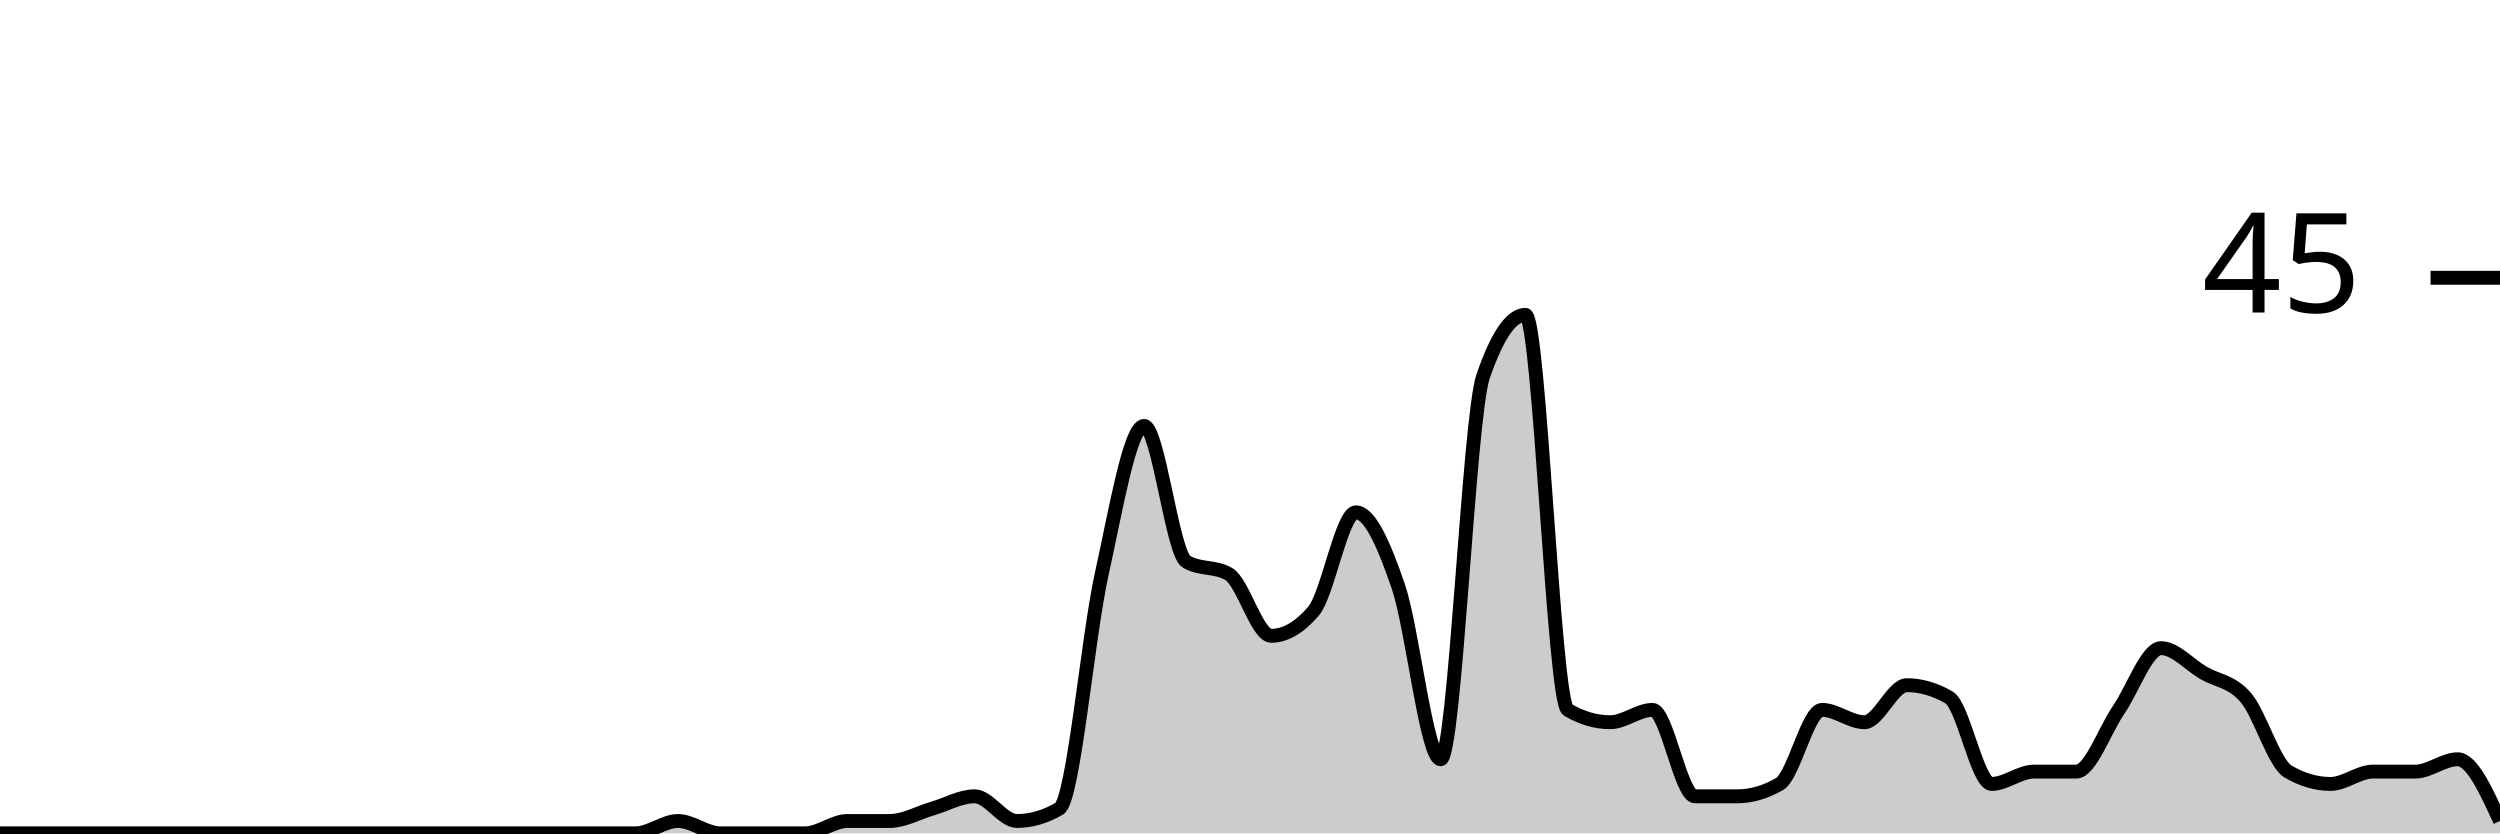
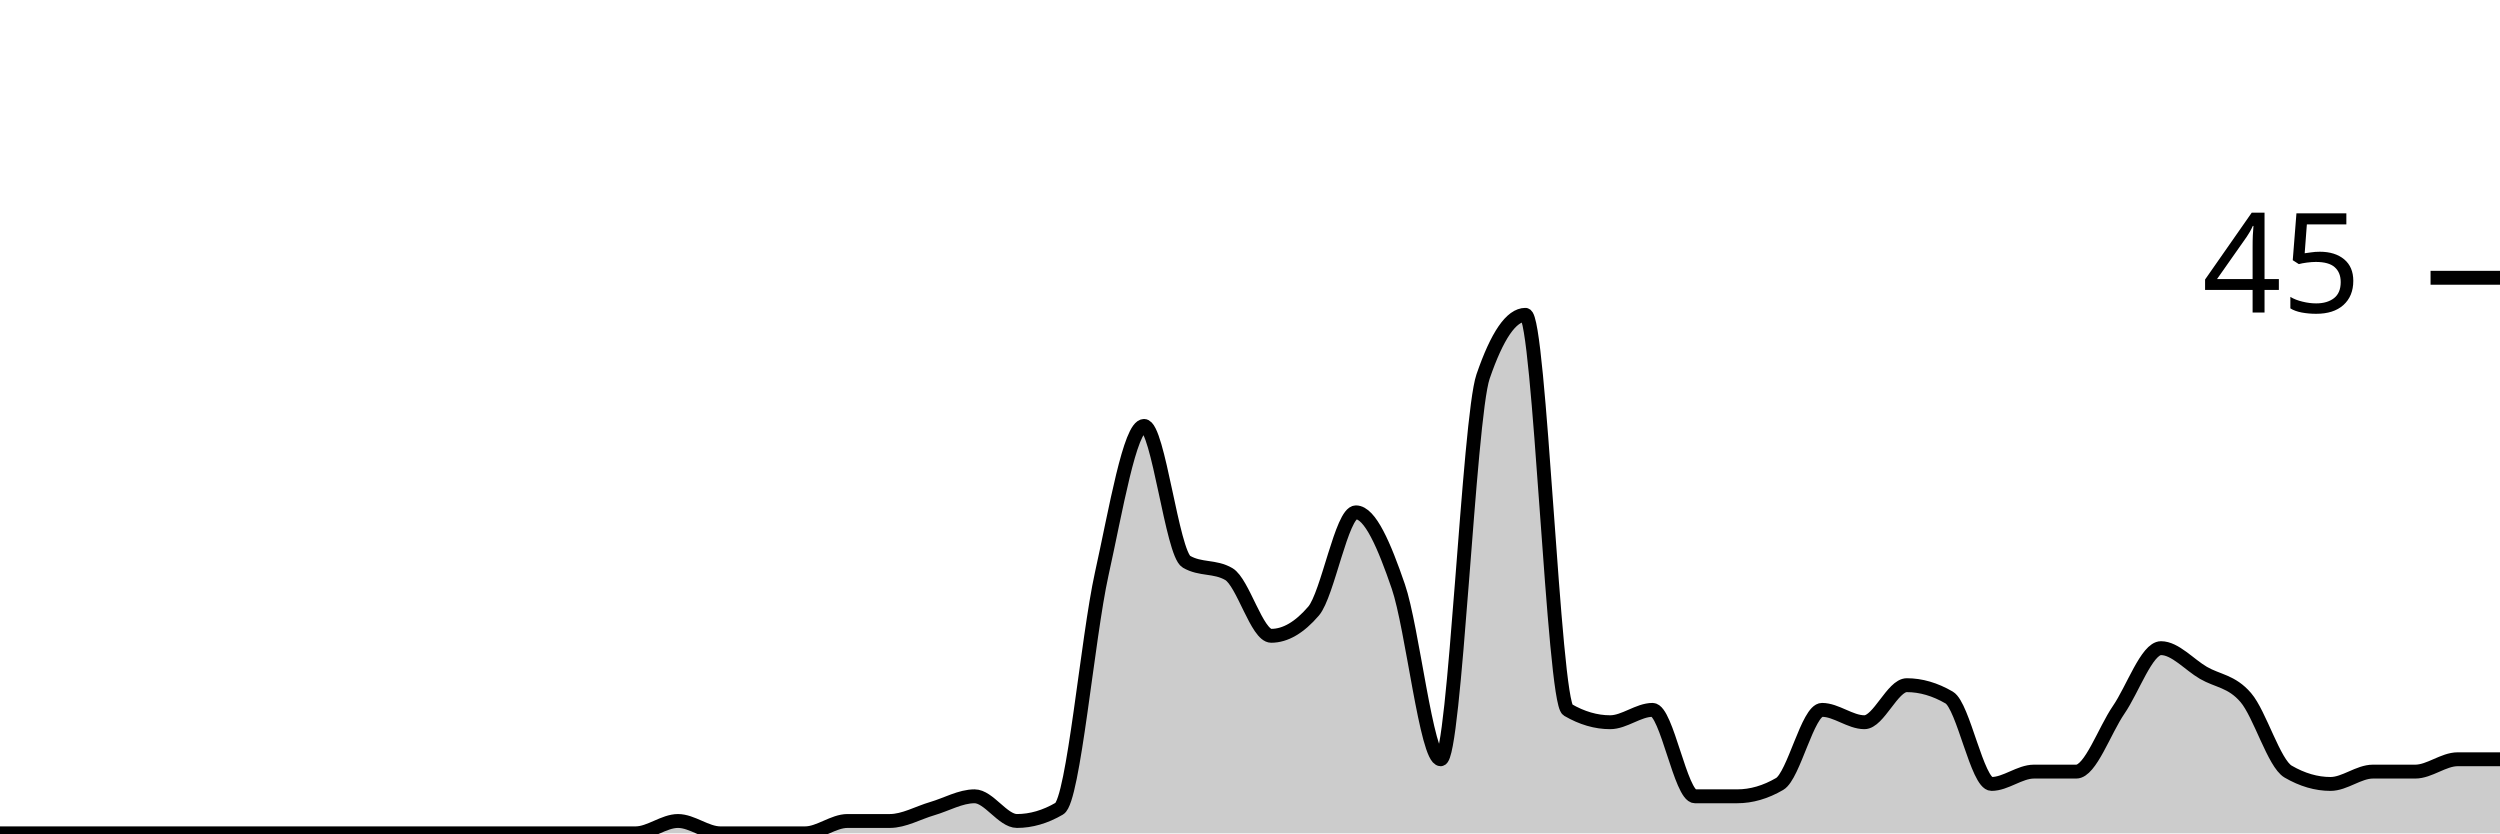
<svg xmlns="http://www.w3.org/2000/svg" viewBox="0 0 180 60">
  <g transform="translate(0,20)">
-     <path class="area" fill="rgba(0, 0, 0, 0.2)" d="M0,40C1.017,40,2.034,40,3.051,40C4.068,40,5.085,40,6.102,40C7.119,40,8.136,40,9.153,40C10.169,40,11.186,40,12.203,40C13.22,40,14.237,40,15.254,40C16.271,40,17.288,40,18.305,40C19.322,40,20.339,40,21.356,40C22.373,40,23.39,40,24.407,40C25.424,40,26.441,40,27.458,40C28.475,40,29.492,40,30.508,40C31.525,40,32.542,40,33.559,40C34.576,40,35.593,40,36.61,40C37.627,40,38.644,40,39.661,40C40.678,40,41.695,40,42.712,40C43.729,40,44.746,40,45.763,40C46.78,40,47.797,39.111,48.814,39.111C49.831,39.111,50.847,40,51.864,40C52.881,40,53.898,40,54.915,40C55.932,40,56.949,40,57.966,40C58.983,40,60,39.111,61.017,39.111C62.034,39.111,63.051,39.111,64.068,39.111C65.085,39.111,66.102,38.519,67.119,38.222C68.136,37.926,69.153,37.333,70.169,37.333C71.186,37.333,72.203,39.111,73.22,39.111C74.237,39.111,75.254,38.815,76.271,38.222C77.288,37.63,78.305,25.926,79.322,21.333C80.339,16.741,81.356,10.667,82.373,10.667C83.39,10.667,84.407,19.852,85.424,20.444C86.441,21.037,87.458,20.741,88.475,21.333C89.492,21.926,90.508,25.778,91.525,25.778C92.542,25.778,93.559,25.185,94.576,24C95.593,22.815,96.61,16.889,97.627,16.889C98.644,16.889,99.661,19.259,100.678,22.222C101.695,25.185,102.712,34.667,103.729,34.667C104.746,34.667,105.763,10.074,106.78,7.111C107.797,4.148,108.814,2.667,109.831,2.667C110.847,2.667,111.864,30.519,112.881,31.111C113.898,31.704,114.915,32,115.932,32C116.949,32,117.966,31.111,118.983,31.111C120,31.111,121.017,37.333,122.034,37.333C123.051,37.333,124.068,37.333,125.085,37.333C126.102,37.333,127.119,37.037,128.136,36.444C129.153,35.852,130.169,31.111,131.186,31.111C132.203,31.111,133.22,32,134.237,32C135.254,32,136.271,29.333,137.288,29.333C138.305,29.333,139.322,29.63,140.339,30.222C141.356,30.815,142.373,36.444,143.39,36.444C144.407,36.444,145.424,35.556,146.441,35.556C147.458,35.556,148.475,35.556,149.492,35.556C150.508,35.556,151.525,32.593,152.542,31.111C153.559,29.63,154.576,26.667,155.593,26.667C156.61,26.667,157.627,27.852,158.644,28.444C159.661,29.037,160.678,29.037,161.695,30.222C162.712,31.407,163.729,34.963,164.746,35.556C165.763,36.148,166.78,36.444,167.797,36.444C168.814,36.444,169.831,35.556,170.847,35.556C171.864,35.556,172.881,35.556,173.898,35.556C174.915,35.556,175.932,34.667,176.949,34.667C177.966,34.667,178.983,36.889,180,39.111L180,40C178.983,40,177.966,40,176.949,40C175.932,40,174.915,40,173.898,40C172.881,40,171.864,40,170.847,40C169.831,40,168.814,40,167.797,40C166.78,40,165.763,40,164.746,40C163.729,40,162.712,40,161.695,40C160.678,40,159.661,40,158.644,40C157.627,40,156.61,40,155.593,40C154.576,40,153.559,40,152.542,40C151.525,40,150.508,40,149.492,40C148.475,40,147.458,40,146.441,40C145.424,40,144.407,40,143.39,40C142.373,40,141.356,40,140.339,40C139.322,40,138.305,40,137.288,40C136.271,40,135.254,40,134.237,40C133.22,40,132.203,40,131.186,40C130.169,40,129.153,40,128.136,40C127.119,40,126.102,40,125.085,40C124.068,40,123.051,40,122.034,40C121.017,40,120,40,118.983,40C117.966,40,116.949,40,115.932,40C114.915,40,113.898,40,112.881,40C111.864,40,110.847,40,109.831,40C108.814,40,107.797,40,106.78,40C105.763,40,104.746,40,103.729,40C102.712,40,101.695,40,100.678,40C99.661,40,98.644,40,97.627,40C96.61,40,95.593,40,94.576,40C93.559,40,92.542,40,91.525,40C90.508,40,89.492,40,88.475,40C87.458,40,86.441,40,85.424,40C84.407,40,83.39,40,82.373,40C81.356,40,80.339,40,79.322,40C78.305,40,77.288,40,76.271,40C75.254,40,74.237,40,73.22,40C72.203,40,71.186,40,70.169,40C69.153,40,68.136,40,67.119,40C66.102,40,65.085,40,64.068,40C63.051,40,62.034,40,61.017,40C60,40,58.983,40,57.966,40C56.949,40,55.932,40,54.915,40C53.898,40,52.881,40,51.864,40C50.847,40,49.831,40,48.814,40C47.797,40,46.78,40,45.763,40C44.746,40,43.729,40,42.712,40C41.695,40,40.678,40,39.661,40C38.644,40,37.627,40,36.61,40C35.593,40,34.576,40,33.559,40C32.542,40,31.525,40,30.508,40C29.492,40,28.475,40,27.458,40C26.441,40,25.424,40,24.407,40C23.39,40,22.373,40,21.356,40C20.339,40,19.322,40,18.305,40C17.288,40,16.271,40,15.254,40C14.237,40,13.22,40,12.203,40C11.186,40,10.169,40,9.153,40C8.136,40,7.119,40,6.102,40C5.085,40,4.068,40,3.051,40C2.034,40,1.017,40,0,40Z" />
-     <path class="line" stroke="black" fill="none" d="M0,40C1.017,40,2.034,40,3.051,40C4.068,40,5.085,40,6.102,40C7.119,40,8.136,40,9.153,40C10.169,40,11.186,40,12.203,40C13.22,40,14.237,40,15.254,40C16.271,40,17.288,40,18.305,40C19.322,40,20.339,40,21.356,40C22.373,40,23.39,40,24.407,40C25.424,40,26.441,40,27.458,40C28.475,40,29.492,40,30.508,40C31.525,40,32.542,40,33.559,40C34.576,40,35.593,40,36.61,40C37.627,40,38.644,40,39.661,40C40.678,40,41.695,40,42.712,40C43.729,40,44.746,40,45.763,40C46.78,40,47.797,39.111,48.814,39.111C49.831,39.111,50.847,40,51.864,40C52.881,40,53.898,40,54.915,40C55.932,40,56.949,40,57.966,40C58.983,40,60,39.111,61.017,39.111C62.034,39.111,63.051,39.111,64.068,39.111C65.085,39.111,66.102,38.519,67.119,38.222C68.136,37.926,69.153,37.333,70.169,37.333C71.186,37.333,72.203,39.111,73.22,39.111C74.237,39.111,75.254,38.815,76.271,38.222C77.288,37.63,78.305,25.926,79.322,21.333C80.339,16.741,81.356,10.667,82.373,10.667C83.39,10.667,84.407,19.852,85.424,20.444C86.441,21.037,87.458,20.741,88.475,21.333C89.492,21.926,90.508,25.778,91.525,25.778C92.542,25.778,93.559,25.185,94.576,24C95.593,22.815,96.61,16.889,97.627,16.889C98.644,16.889,99.661,19.259,100.678,22.222C101.695,25.185,102.712,34.667,103.729,34.667C104.746,34.667,105.763,10.074,106.78,7.111C107.797,4.148,108.814,2.667,109.831,2.667C110.847,2.667,111.864,30.519,112.881,31.111C113.898,31.704,114.915,32,115.932,32C116.949,32,117.966,31.111,118.983,31.111C120,31.111,121.017,37.333,122.034,37.333C123.051,37.333,124.068,37.333,125.085,37.333C126.102,37.333,127.119,37.037,128.136,36.444C129.153,35.852,130.169,31.111,131.186,31.111C132.203,31.111,133.22,32,134.237,32C135.254,32,136.271,29.333,137.288,29.333C138.305,29.333,139.322,29.63,140.339,30.222C141.356,30.815,142.373,36.444,143.39,36.444C144.407,36.444,145.424,35.556,146.441,35.556C147.458,35.556,148.475,35.556,149.492,35.556C150.508,35.556,151.525,32.593,152.542,31.111C153.559,29.63,154.576,26.667,155.593,26.667C156.61,26.667,157.627,27.852,158.644,28.444C159.661,29.037,160.678,29.037,161.695,30.222C162.712,31.407,163.729,34.963,164.746,35.556C165.763,36.148,166.78,36.444,167.797,36.444C168.814,36.444,169.831,35.556,170.847,35.556C171.864,35.556,172.881,35.556,173.898,35.556C174.915,35.556,175.932,34.667,176.949,34.667C177.966,34.667,178.983,36.889,180,39.111" />
+     <path class="area" fill="rgba(0, 0, 0, 0.2)" d="M0,40C1.017,40,2.034,40,3.051,40C4.068,40,5.085,40,6.102,40C7.119,40,8.136,40,9.153,40C10.169,40,11.186,40,12.203,40C13.22,40,14.237,40,15.254,40C16.271,40,17.288,40,18.305,40C19.322,40,20.339,40,21.356,40C22.373,40,23.39,40,24.407,40C25.424,40,26.441,40,27.458,40C28.475,40,29.492,40,30.508,40C31.525,40,32.542,40,33.559,40C34.576,40,35.593,40,36.61,40C37.627,40,38.644,40,39.661,40C40.678,40,41.695,40,42.712,40C43.729,40,44.746,40,45.763,40C46.78,40,47.797,39.111,48.814,39.111C49.831,39.111,50.847,40,51.864,40C52.881,40,53.898,40,54.915,40C55.932,40,56.949,40,57.966,40C58.983,40,60,39.111,61.017,39.111C62.034,39.111,63.051,39.111,64.068,39.111C65.085,39.111,66.102,38.519,67.119,38.222C68.136,37.926,69.153,37.333,70.169,37.333C71.186,37.333,72.203,39.111,73.22,39.111C74.237,39.111,75.254,38.815,76.271,38.222C77.288,37.63,78.305,25.926,79.322,21.333C80.339,16.741,81.356,10.667,82.373,10.667C83.39,10.667,84.407,19.852,85.424,20.444C86.441,21.037,87.458,20.741,88.475,21.333C89.492,21.926,90.508,25.778,91.525,25.778C92.542,25.778,93.559,25.185,94.576,24C95.593,22.815,96.61,16.889,97.627,16.889C98.644,16.889,99.661,19.259,100.678,22.222C101.695,25.185,102.712,34.667,103.729,34.667C104.746,34.667,105.763,10.074,106.78,7.111C107.797,4.148,108.814,2.667,109.831,2.667C110.847,2.667,111.864,30.519,112.881,31.111C113.898,31.704,114.915,32,115.932,32C116.949,32,117.966,31.111,118.983,31.111C120,31.111,121.017,37.333,122.034,37.333C123.051,37.333,124.068,37.333,125.085,37.333C126.102,37.333,127.119,37.037,128.136,36.444C129.153,35.852,130.169,31.111,131.186,31.111C132.203,31.111,133.22,32,134.237,32C135.254,32,136.271,29.333,137.288,29.333C138.305,29.333,139.322,29.63,140.339,30.222C141.356,30.815,142.373,36.444,143.39,36.444C144.407,36.444,145.424,35.556,146.441,35.556C147.458,35.556,148.475,35.556,149.492,35.556C150.508,35.556,151.525,32.593,152.542,31.111C153.559,29.63,154.576,26.667,155.593,26.667C156.61,26.667,157.627,27.852,158.644,28.444C159.661,29.037,160.678,29.037,161.695,30.222C162.712,31.407,163.729,34.963,164.746,35.556C165.763,36.148,166.78,36.444,167.797,36.444C168.814,36.444,169.831,35.556,170.847,35.556C171.864,35.556,172.881,35.556,173.898,35.556C174.915,35.556,175.932,34.667,176.949,34.667C177.966,34.667,178.983,34.667,180,34.667L180,40C178.983,40,177.966,40,176.949,40C175.932,40,174.915,40,173.898,40C172.881,40,171.864,40,170.847,40C169.831,40,168.814,40,167.797,40C166.78,40,165.763,40,164.746,40C163.729,40,162.712,40,161.695,40C160.678,40,159.661,40,158.644,40C157.627,40,156.61,40,155.593,40C154.576,40,153.559,40,152.542,40C151.525,40,150.508,40,149.492,40C148.475,40,147.458,40,146.441,40C145.424,40,144.407,40,143.39,40C142.373,40,141.356,40,140.339,40C139.322,40,138.305,40,137.288,40C136.271,40,135.254,40,134.237,40C133.22,40,132.203,40,131.186,40C130.169,40,129.153,40,128.136,40C127.119,40,126.102,40,125.085,40C124.068,40,123.051,40,122.034,40C121.017,40,120,40,118.983,40C117.966,40,116.949,40,115.932,40C114.915,40,113.898,40,112.881,40C111.864,40,110.847,40,109.831,40C108.814,40,107.797,40,106.78,40C105.763,40,104.746,40,103.729,40C102.712,40,101.695,40,100.678,40C99.661,40,98.644,40,97.627,40C96.61,40,95.593,40,94.576,40C93.559,40,92.542,40,91.525,40C90.508,40,89.492,40,88.475,40C87.458,40,86.441,40,85.424,40C84.407,40,83.39,40,82.373,40C81.356,40,80.339,40,79.322,40C78.305,40,77.288,40,76.271,40C75.254,40,74.237,40,73.22,40C72.203,40,71.186,40,70.169,40C69.153,40,68.136,40,67.119,40C66.102,40,65.085,40,64.068,40C63.051,40,62.034,40,61.017,40C60,40,58.983,40,57.966,40C56.949,40,55.932,40,54.915,40C53.898,40,52.881,40,51.864,40C50.847,40,49.831,40,48.814,40C47.797,40,46.78,40,45.763,40C44.746,40,43.729,40,42.712,40C41.695,40,40.678,40,39.661,40C38.644,40,37.627,40,36.61,40C35.593,40,34.576,40,33.559,40C32.542,40,31.525,40,30.508,40C29.492,40,28.475,40,27.458,40C26.441,40,25.424,40,24.407,40C23.39,40,22.373,40,21.356,40C20.339,40,19.322,40,18.305,40C17.288,40,16.271,40,15.254,40C14.237,40,13.22,40,12.203,40C11.186,40,10.169,40,9.153,40C8.136,40,7.119,40,6.102,40C5.085,40,4.068,40,3.051,40C2.034,40,1.017,40,0,40Z" />
+     <path class="line" stroke="black" fill="none" d="M0,40C1.017,40,2.034,40,3.051,40C4.068,40,5.085,40,6.102,40C7.119,40,8.136,40,9.153,40C10.169,40,11.186,40,12.203,40C13.22,40,14.237,40,15.254,40C16.271,40,17.288,40,18.305,40C19.322,40,20.339,40,21.356,40C22.373,40,23.39,40,24.407,40C25.424,40,26.441,40,27.458,40C28.475,40,29.492,40,30.508,40C31.525,40,32.542,40,33.559,40C34.576,40,35.593,40,36.61,40C37.627,40,38.644,40,39.661,40C40.678,40,41.695,40,42.712,40C43.729,40,44.746,40,45.763,40C46.78,40,47.797,39.111,48.814,39.111C49.831,39.111,50.847,40,51.864,40C52.881,40,53.898,40,54.915,40C55.932,40,56.949,40,57.966,40C58.983,40,60,39.111,61.017,39.111C62.034,39.111,63.051,39.111,64.068,39.111C65.085,39.111,66.102,38.519,67.119,38.222C68.136,37.926,69.153,37.333,70.169,37.333C71.186,37.333,72.203,39.111,73.22,39.111C74.237,39.111,75.254,38.815,76.271,38.222C77.288,37.63,78.305,25.926,79.322,21.333C80.339,16.741,81.356,10.667,82.373,10.667C83.39,10.667,84.407,19.852,85.424,20.444C86.441,21.037,87.458,20.741,88.475,21.333C89.492,21.926,90.508,25.778,91.525,25.778C92.542,25.778,93.559,25.185,94.576,24C95.593,22.815,96.61,16.889,97.627,16.889C98.644,16.889,99.661,19.259,100.678,22.222C101.695,25.185,102.712,34.667,103.729,34.667C104.746,34.667,105.763,10.074,106.78,7.111C107.797,4.148,108.814,2.667,109.831,2.667C110.847,2.667,111.864,30.519,112.881,31.111C113.898,31.704,114.915,32,115.932,32C116.949,32,117.966,31.111,118.983,31.111C120,31.111,121.017,37.333,122.034,37.333C123.051,37.333,124.068,37.333,125.085,37.333C126.102,37.333,127.119,37.037,128.136,36.444C129.153,35.852,130.169,31.111,131.186,31.111C132.203,31.111,133.22,32,134.237,32C135.254,32,136.271,29.333,137.288,29.333C138.305,29.333,139.322,29.63,140.339,30.222C141.356,30.815,142.373,36.444,143.39,36.444C144.407,36.444,145.424,35.556,146.441,35.556C147.458,35.556,148.475,35.556,149.492,35.556C150.508,35.556,151.525,32.593,152.542,31.111C153.559,29.63,154.576,26.667,155.593,26.667C156.61,26.667,157.627,27.852,158.644,28.444C159.661,29.037,160.678,29.037,161.695,30.222C162.712,31.407,163.729,34.963,164.746,35.556C165.763,36.148,166.78,36.444,167.797,36.444C168.814,36.444,169.831,35.556,170.847,35.556C171.864,35.556,172.881,35.556,173.898,35.556C174.915,35.556,175.932,34.667,176.949,34.667C177.966,34.667,178.983,34.667,180,34.667" />
    <path class="axis-ceiling" stroke-width="1" stroke="black" fill="none" d="M175,0L180,0" />
    <text class="axis-ceiling-label" font-family="sans-serif" text-anchor="end" font-size="10px" x="170" y="2.5">45</text>
  </g>
</svg>
